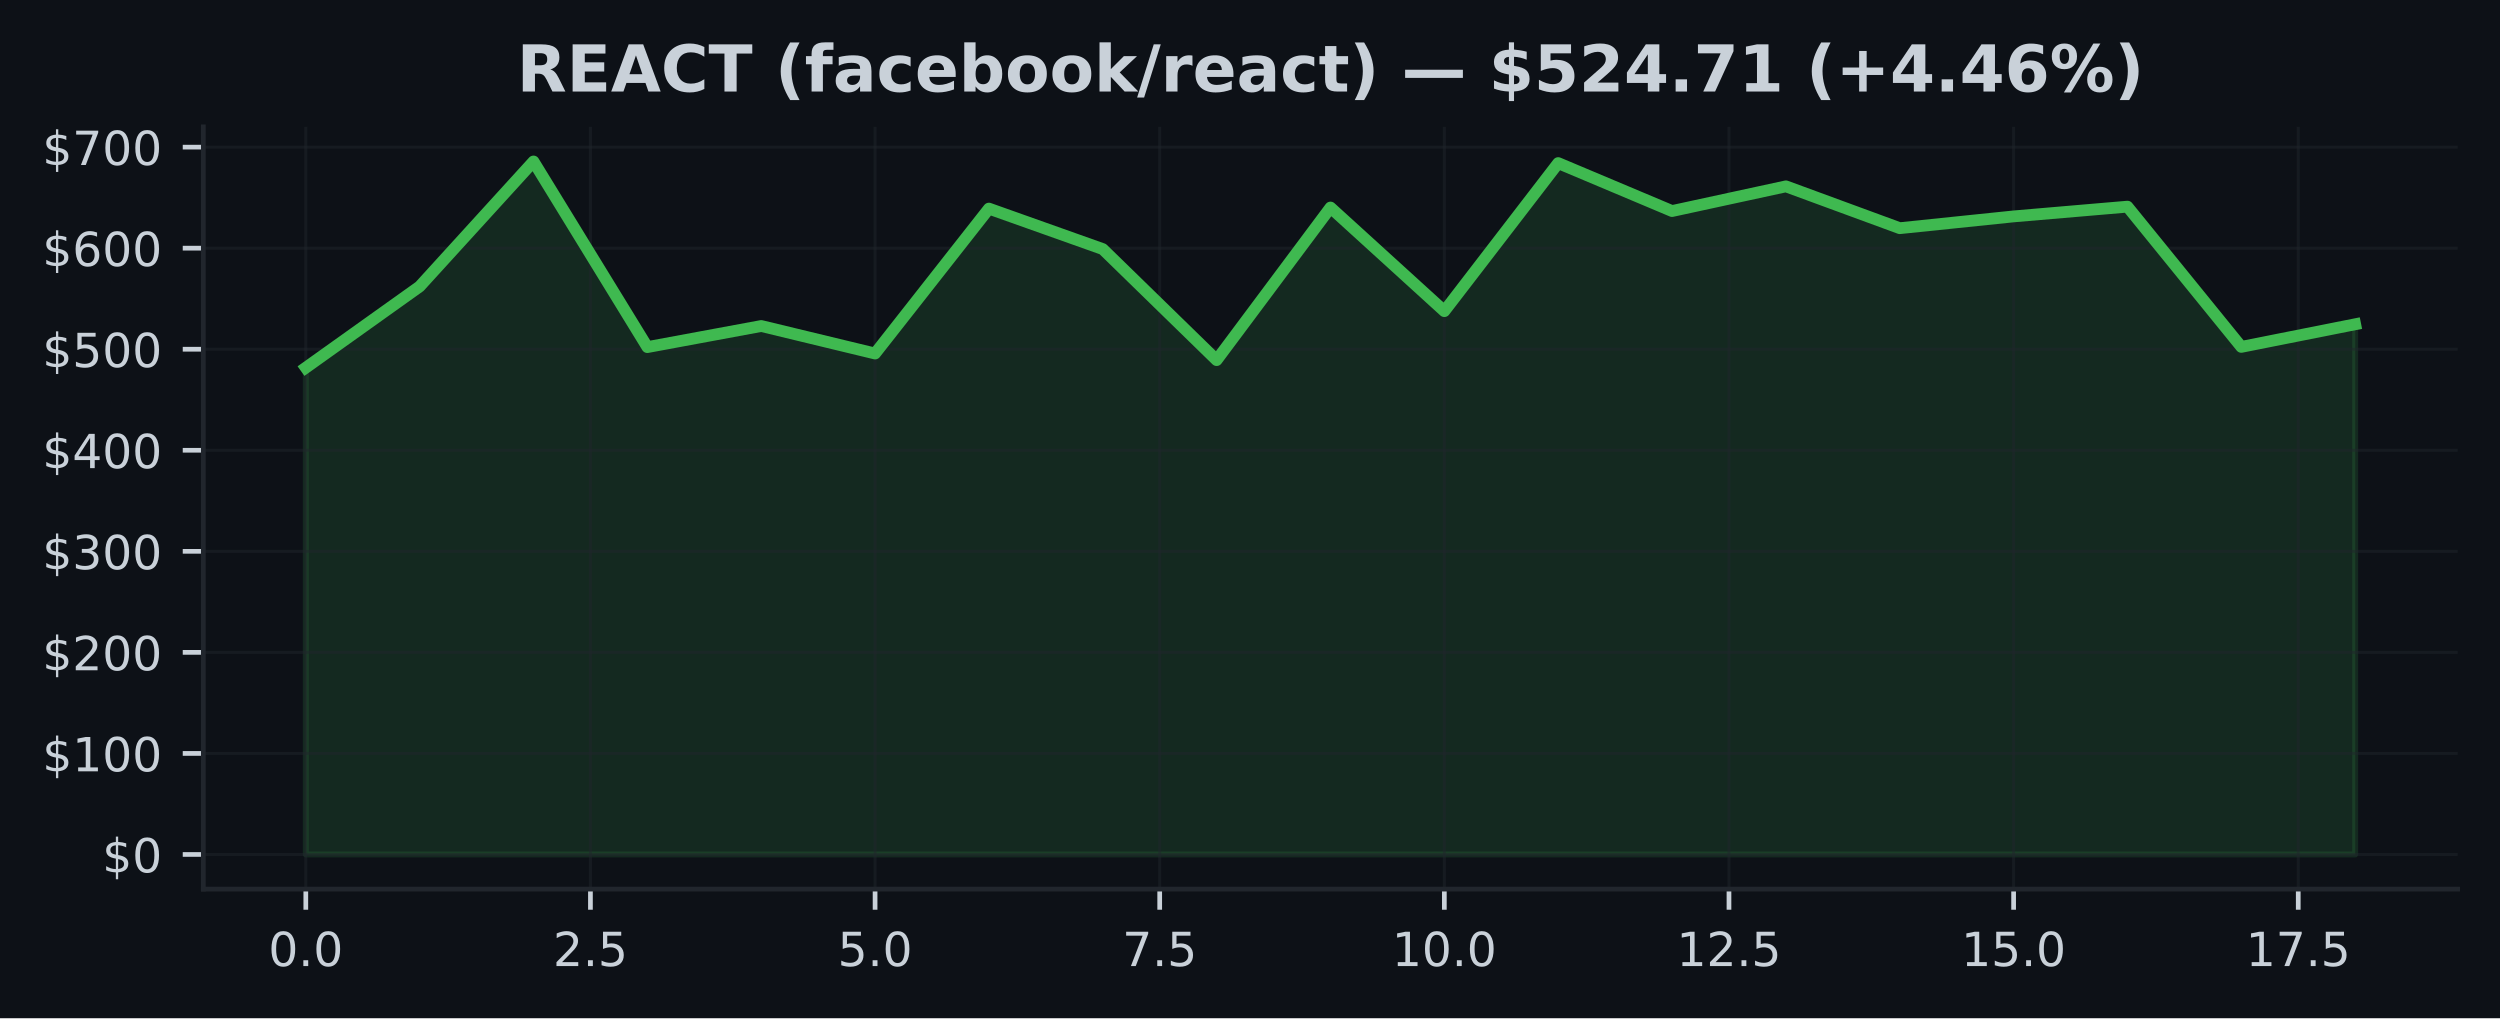
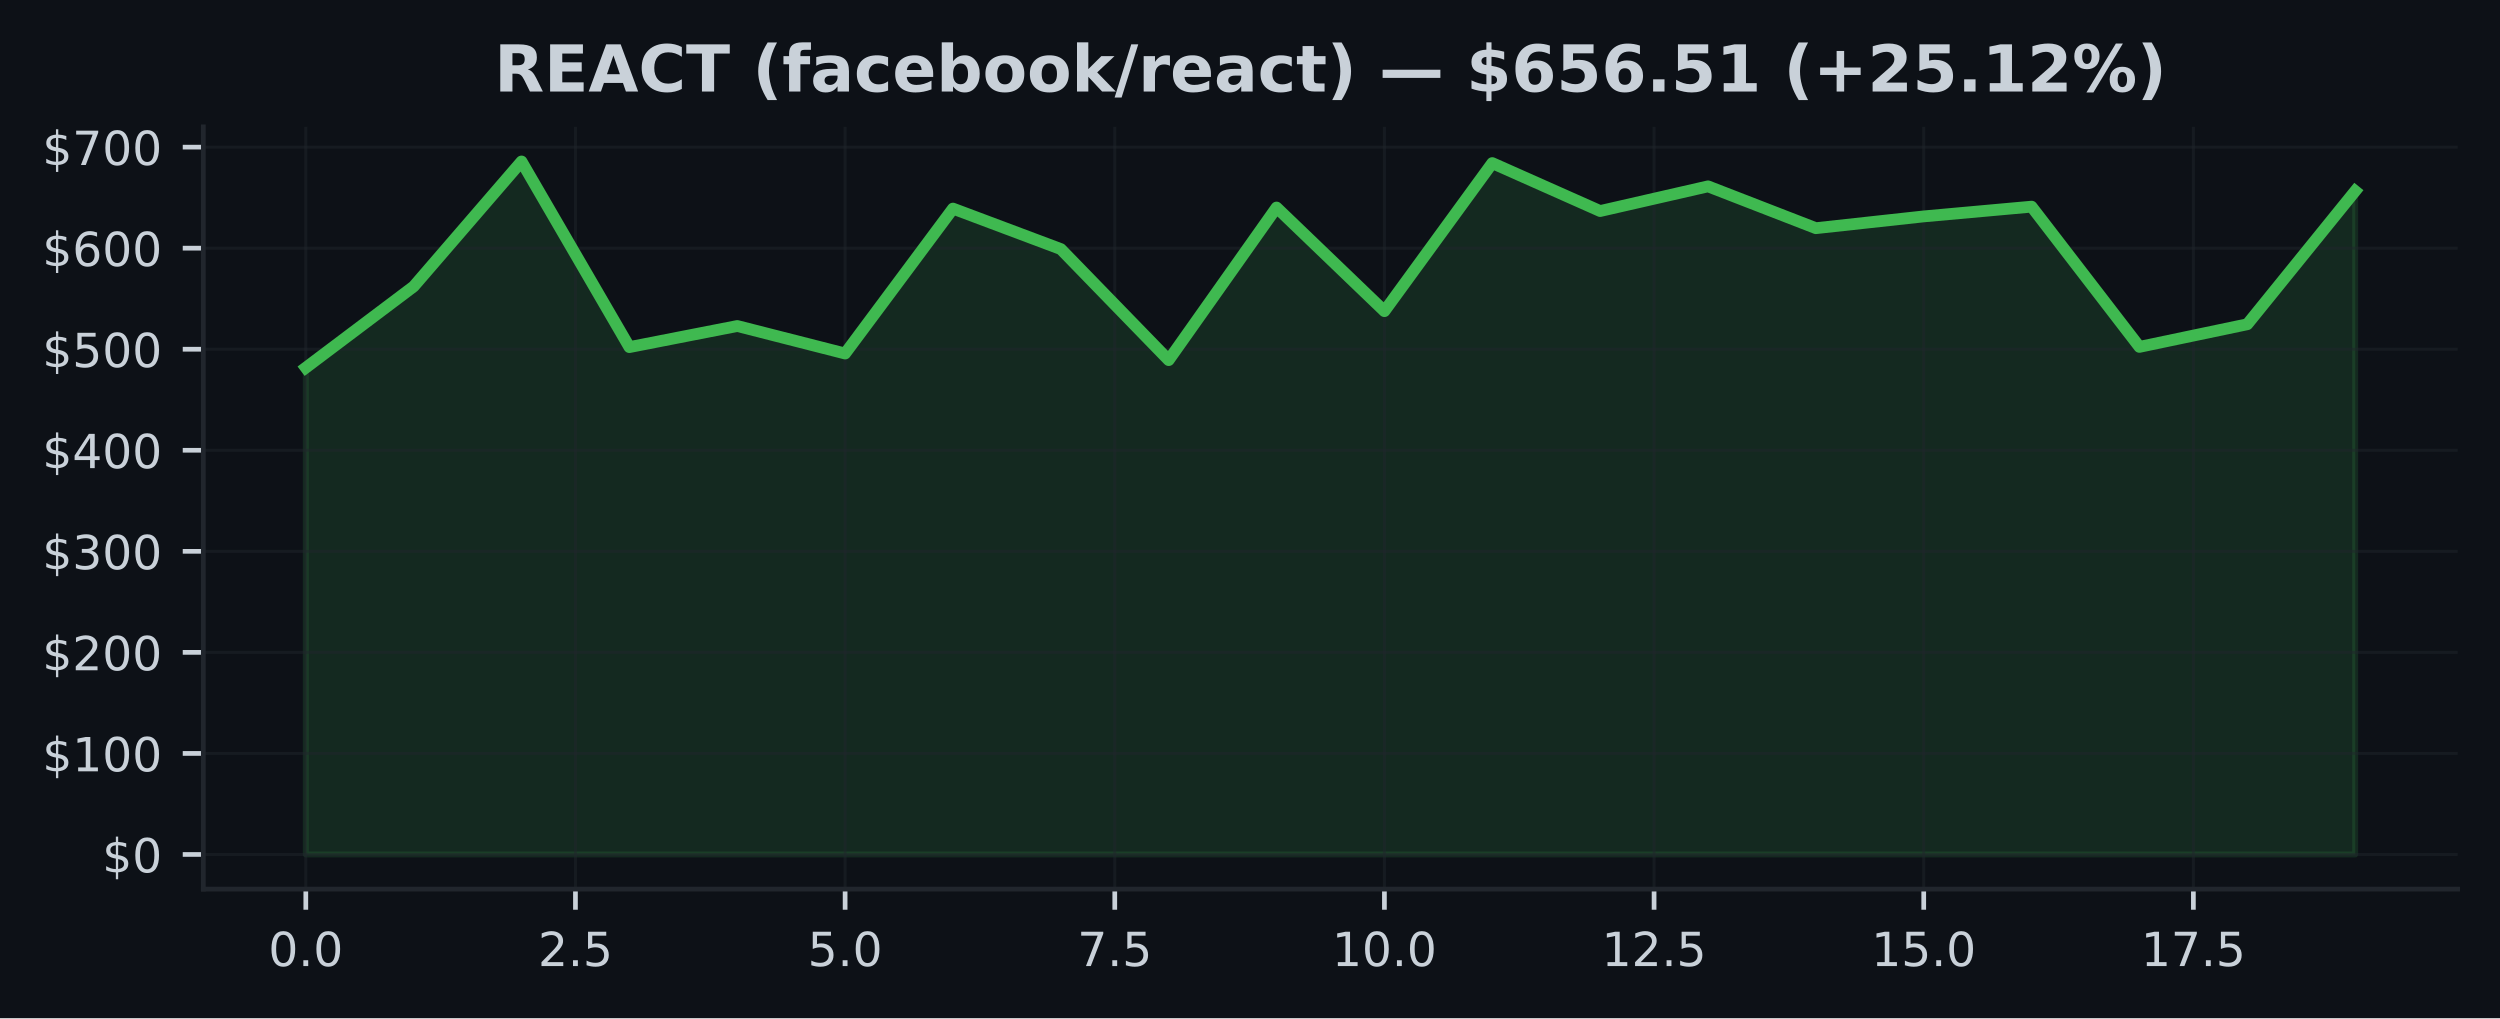
<svg xmlns="http://www.w3.org/2000/svg" xmlns:xlink="http://www.w3.org/1999/xlink" width="424.91pt" height="173.061pt" viewBox="0 0 424.91 173.061" version="1.1">
  <defs>
    <style type="text/css">*{stroke-linejoin: round; stroke-linecap: butt}</style>
  </defs>
  <g id="figure_1">
    <g id="patch_1">
      <path d="M 0 173.061  L 424.91 173.061  L 424.91 0  L 0 0  z " style="fill: #0d1117" />
    </g>
    <g id="axes_1">
      <g id="patch_2">
        <path d="M 34.56 151.118  L 417.71 151.118  L 417.71 21.558  L 34.56 21.558  z " style="fill: #0d1117" />
      </g>
      <g id="FillBetweenPolyCollection_1">
        <defs>
-           <path id="me13e19891b" d="M 51.976 -27.832  L 51.976 -110.568  L 71.327 -124.372  L 90.678 -145.613  L 110.029 -114.065  L 129.38 -117.653  L 148.731 -112.976  L 168.082 -137.606  L 187.433 -130.725  L 206.784 -111.856  L 226.135 -137.787  L 245.486 -120.177  L 264.837 -145.34  L 284.188 -137.191  L 303.539 -141.388  L 322.89 -134.278  L 342.241 -136.281  L 361.592 -137.938  L 380.943 -114.103  L 400.294 -117.95  L 400.294 -27.832  L 400.294 -27.832  L 380.943 -27.832  L 361.592 -27.832  L 342.241 -27.832  L 322.89 -27.832  L 303.539 -27.832  L 284.188 -27.832  L 264.837 -27.832  L 245.486 -27.832  L 226.135 -27.832  L 206.784 -27.832  L 187.433 -27.832  L 168.082 -27.832  L 148.731 -27.832  L 129.38 -27.832  L 110.029 -27.832  L 90.678 -27.832  L 71.327 -27.832  L 51.976 -27.832  z " style="stroke: #3fb950; stroke-opacity: 0.15" />
+           <path id="mb71f17f5f1" d="M 51.976 -27.832  L 51.976 -110.568  L 70.308 -124.372  L 88.641 -145.613  L 106.974 -114.065  L 125.306 -117.653  L 143.639 -112.976  L 161.971 -137.606  L 180.304 -130.725  L 198.636 -111.856  L 216.969 -137.787  L 235.301 -120.177  L 253.634 -145.34  L 271.966 -137.191  L 290.299 -141.388  L 308.631 -134.278  L 326.964 -136.281  L 345.296 -137.938  L 363.629 -114.103  L 381.962 -117.95  L 400.294 -140.586  L 400.294 -27.832  L 400.294 -27.832  L 381.962 -27.832  L 363.629 -27.832  L 345.296 -27.832  L 326.964 -27.832  L 308.631 -27.832  L 290.299 -27.832  L 271.966 -27.832  L 253.634 -27.832  L 235.301 -27.832  L 216.969 -27.832  L 198.636 -27.832  L 180.304 -27.832  L 161.971 -27.832  L 143.639 -27.832  L 125.306 -27.832  L 106.974 -27.832  L 88.641 -27.832  L 70.308 -27.832  L 51.976 -27.832  z " style="stroke: #3fb950; stroke-opacity: 0.15" />
        </defs>
-         <g clip-path="url(#pa710d3635b)">
-           <use xlink:href="#me13e19891b" x="0" y="173.061" style="fill: #3fb950; fill-opacity: 0.15; stroke: #3fb950; stroke-opacity: 0.15" />
+         <g clip-path="url(#p89f3880b09)">
+           <use xlink:href="#mb71f17f5f1" x="0" y="173.061" style="fill: #3fb950; fill-opacity: 0.15; stroke: #3fb950; stroke-opacity: 0.15" />
        </g>
      </g>
      <g id="matplotlib.axis_1">
        <g id="xtick_1">
          <g id="line2d_1">
-             <path d="M 51.976 151.118  L 51.976 21.558  " clip-path="url(#pa710d3635b)" style="fill: none; stroke: #21262d; stroke-opacity: 0.5; stroke-width: 0.5; stroke-linecap: square" />
+             <path d="M 51.976 151.118  L 51.976 21.558  " clip-path="url(#p89f3880b09)" style="fill: none; stroke: #21262d; stroke-opacity: 0.5; stroke-width: 0.5; stroke-linecap: square" />
          </g>
          <g id="line2d_2">
            <defs>
-               <path id="mfd2fef037e" d="M 0 0  L 0 3.5  " style="stroke: #c9d1d9; stroke-width: 0.8" />
+               <path id="m0849efb6a4" d="M 0 0  L 0 3.5  " style="stroke: #c9d1d9; stroke-width: 0.8" />
            </defs>
            <g>
-               <use xlink:href="#mfd2fef037e" x="51.976" y="151.118" style="fill: #c9d1d9; stroke: #c9d1d9; stroke-width: 0.8" />
+               <use xlink:href="#m0849efb6a4" x="51.976" y="151.118" style="fill: #c9d1d9; stroke: #c9d1d9; stroke-width: 0.8" />
            </g>
          </g>
          <g id="text_1">
            <g style="fill: #c9d1d9" transform="translate(45.61466 164.197) scale(0.08 -0.08)">
              <defs>
                <path id="DejaVuSans-30" d="M 2034 4250  Q 1547 4250 1301 3770  Q 1056 3291 1056 2328  Q 1056 1369 1301 889  Q 1547 409 2034 409  Q 2525 409 2770 889  Q 3016 1369 3016 2328  Q 3016 3291 2770 3770  Q 2525 4250 2034 4250  z M 2034 4750  Q 2819 4750 3233 4129  Q 3647 3509 3647 2328  Q 3647 1150 3233 529  Q 2819 -91 2034 -91  Q 1250 -91 836 529  Q 422 1150 422 2328  Q 422 3509 836 4129  Q 1250 4750 2034 4750  z " transform="scale(0.015625)" />
                <path id="DejaVuSans-2e" d="M 684 794  L 1344 794  L 1344 0  L 684 0  L 684 794  z " transform="scale(0.015625)" />
              </defs>
              <use xlink:href="#DejaVuSans-30" />
              <use xlink:href="#DejaVuSans-2e" transform="translate(63.62305 0)" />
              <use xlink:href="#DejaVuSans-30" transform="translate(95.41016 0)" />
            </g>
          </g>
        </g>
        <g id="xtick_2">
          <g id="line2d_3">
-             <path d="M 100.353 151.118  L 100.353 21.558  " clip-path="url(#pa710d3635b)" style="fill: none; stroke: #21262d; stroke-opacity: 0.5; stroke-width: 0.5; stroke-linecap: square" />
+             <path d="M 97.807 151.118  L 97.807 21.558  " clip-path="url(#p89f3880b09)" style="fill: none; stroke: #21262d; stroke-opacity: 0.5; stroke-width: 0.5; stroke-linecap: square" />
          </g>
          <g id="line2d_4">
            <g>
-               <use xlink:href="#mfd2fef037e" x="100.353" y="151.118" style="fill: #c9d1d9; stroke: #c9d1d9; stroke-width: 0.8" />
+               <use xlink:href="#m0849efb6a4" x="97.807" y="151.118" style="fill: #c9d1d9; stroke: #c9d1d9; stroke-width: 0.8" />
            </g>
          </g>
          <g id="text_2">
-             <g style="fill: #c9d1d9" transform="translate(93.99218 164.197) scale(0.08 -0.08)">
+             <g style="fill: #c9d1d9" transform="translate(91.446 164.197) scale(0.08 -0.08)">
              <defs>
                <path id="DejaVuSans-32" d="M 1228 531  L 3431 531  L 3431 0  L 469 0  L 469 531  Q 828 903 1448 1529  Q 2069 2156 2228 2338  Q 2531 2678 2651 2914  Q 2772 3150 2772 3378  Q 2772 3750 2511 3984  Q 2250 4219 1831 4219  Q 1534 4219 1204 4116  Q 875 4013 500 3803  L 500 4441  Q 881 4594 1212 4672  Q 1544 4750 1819 4750  Q 2544 4750 2975 4387  Q 3406 4025 3406 3419  Q 3406 3131 3298 2873  Q 3191 2616 2906 2266  Q 2828 2175 2409 1742  Q 1991 1309 1228 531  z " transform="scale(0.015625)" />
                <path id="DejaVuSans-35" d="M 691 4666  L 3169 4666  L 3169 4134  L 1269 4134  L 1269 2991  Q 1406 3038 1543 3061  Q 1681 3084 1819 3084  Q 2600 3084 3056 2656  Q 3513 2228 3513 1497  Q 3513 744 3044 326  Q 2575 -91 1722 -91  Q 1428 -91 1123 -41  Q 819 9 494 109  L 494 744  Q 775 591 1075 516  Q 1375 441 1709 441  Q 2250 441 2565 725  Q 2881 1009 2881 1497  Q 2881 1984 2565 2268  Q 2250 2553 1709 2553  Q 1456 2553 1204 2497  Q 953 2441 691 2322  L 691 4666  z " transform="scale(0.015625)" />
              </defs>
              <use xlink:href="#DejaVuSans-32" />
              <use xlink:href="#DejaVuSans-2e" transform="translate(63.62305 0)" />
              <use xlink:href="#DejaVuSans-35" transform="translate(95.41016 0)" />
            </g>
          </g>
        </g>
        <g id="xtick_3">
          <g id="line2d_5">
-             <path d="M 148.731 151.118  L 148.731 21.558  " clip-path="url(#pa710d3635b)" style="fill: none; stroke: #21262d; stroke-opacity: 0.5; stroke-width: 0.5; stroke-linecap: square" />
+             <path d="M 143.639 151.118  L 143.639 21.558  " clip-path="url(#p89f3880b09)" style="fill: none; stroke: #21262d; stroke-opacity: 0.5; stroke-width: 0.5; stroke-linecap: square" />
          </g>
          <g id="line2d_6">
            <g>
-               <use xlink:href="#mfd2fef037e" x="148.731" y="151.118" style="fill: #c9d1d9; stroke: #c9d1d9; stroke-width: 0.8" />
+               <use xlink:href="#m0849efb6a4" x="143.639" y="151.118" style="fill: #c9d1d9; stroke: #c9d1d9; stroke-width: 0.8" />
            </g>
          </g>
          <g id="text_3">
-             <g style="fill: #c9d1d9" transform="translate(142.3697 164.197) scale(0.08 -0.08)">
+             <g style="fill: #c9d1d9" transform="translate(137.2773 164.197) scale(0.08 -0.08)">
              <use xlink:href="#DejaVuSans-35" />
              <use xlink:href="#DejaVuSans-2e" transform="translate(63.62305 0)" />
              <use xlink:href="#DejaVuSans-30" transform="translate(95.41016 0)" />
            </g>
          </g>
        </g>
        <g id="xtick_4">
          <g id="line2d_7">
-             <path d="M 197.108 151.118  L 197.108 21.558  " clip-path="url(#pa710d3635b)" style="fill: none; stroke: #21262d; stroke-opacity: 0.5; stroke-width: 0.5; stroke-linecap: square" />
+             <path d="M 189.47 151.118  L 189.47 21.558  " clip-path="url(#p89f3880b09)" style="fill: none; stroke: #21262d; stroke-opacity: 0.5; stroke-width: 0.5; stroke-linecap: square" />
          </g>
          <g id="line2d_8">
            <g>
-               <use xlink:href="#mfd2fef037e" x="197.108" y="151.118" style="fill: #c9d1d9; stroke: #c9d1d9; stroke-width: 0.8" />
+               <use xlink:href="#m0849efb6a4" x="189.47" y="151.118" style="fill: #c9d1d9; stroke: #c9d1d9; stroke-width: 0.8" />
            </g>
          </g>
          <g id="text_4">
-             <g style="fill: #c9d1d9" transform="translate(190.7472 164.197) scale(0.08 -0.08)">
+             <g style="fill: #c9d1d9" transform="translate(183.1087 164.197) scale(0.08 -0.08)">
              <defs>
                <path id="DejaVuSans-37" d="M 525 4666  L 3525 4666  L 3525 4397  L 1831 0  L 1172 0  L 2766 4134  L 525 4134  L 525 4666  z " transform="scale(0.015625)" />
              </defs>
              <use xlink:href="#DejaVuSans-37" />
              <use xlink:href="#DejaVuSans-2e" transform="translate(63.62305 0)" />
              <use xlink:href="#DejaVuSans-35" transform="translate(95.41016 0)" />
            </g>
          </g>
        </g>
        <g id="xtick_5">
          <g id="line2d_9">
-             <path d="M 245.486 151.118  L 245.486 21.558  " clip-path="url(#pa710d3635b)" style="fill: none; stroke: #21262d; stroke-opacity: 0.5; stroke-width: 0.5; stroke-linecap: square" />
+             <path d="M 235.301 151.118  L 235.301 21.558  " clip-path="url(#p89f3880b09)" style="fill: none; stroke: #21262d; stroke-opacity: 0.5; stroke-width: 0.5; stroke-linecap: square" />
          </g>
          <g id="line2d_10">
            <g>
-               <use xlink:href="#mfd2fef037e" x="245.486" y="151.118" style="fill: #c9d1d9; stroke: #c9d1d9; stroke-width: 0.8" />
+               <use xlink:href="#m0849efb6a4" x="235.301" y="151.118" style="fill: #c9d1d9; stroke: #c9d1d9; stroke-width: 0.8" />
            </g>
          </g>
          <g id="text_5">
-             <g style="fill: #c9d1d9" transform="translate(236.5798 164.197) scale(0.08 -0.08)">
+             <g style="fill: #c9d1d9" transform="translate(226.395 164.197) scale(0.08 -0.08)">
              <defs>
                <path id="DejaVuSans-31" d="M 794 531  L 1825 531  L 1825 4091  L 703 3866  L 703 4441  L 1819 4666  L 2450 4666  L 2450 531  L 3481 531  L 3481 0  L 794 0  L 794 531  z " transform="scale(0.015625)" />
              </defs>
              <use xlink:href="#DejaVuSans-31" />
              <use xlink:href="#DejaVuSans-30" transform="translate(63.62305 0)" />
              <use xlink:href="#DejaVuSans-2e" transform="translate(127.2461 0)" />
              <use xlink:href="#DejaVuSans-30" transform="translate(159.0332 0)" />
            </g>
          </g>
        </g>
        <g id="xtick_6">
          <g id="line2d_11">
-             <path d="M 293.864 151.118  L 293.864 21.558  " clip-path="url(#pa710d3635b)" style="fill: none; stroke: #21262d; stroke-opacity: 0.5; stroke-width: 0.5; stroke-linecap: square" />
+             <path d="M 281.133 151.118  L 281.133 21.558  " clip-path="url(#p89f3880b09)" style="fill: none; stroke: #21262d; stroke-opacity: 0.5; stroke-width: 0.5; stroke-linecap: square" />
          </g>
          <g id="line2d_12">
            <g>
-               <use xlink:href="#mfd2fef037e" x="293.864" y="151.118" style="fill: #c9d1d9; stroke: #c9d1d9; stroke-width: 0.8" />
+               <use xlink:href="#m0849efb6a4" x="281.133" y="151.118" style="fill: #c9d1d9; stroke: #c9d1d9; stroke-width: 0.8" />
            </g>
          </g>
          <g id="text_6">
-             <g style="fill: #c9d1d9" transform="translate(284.9573 164.197) scale(0.08 -0.08)">
+             <g style="fill: #c9d1d9" transform="translate(272.2264 164.197) scale(0.08 -0.08)">
              <use xlink:href="#DejaVuSans-31" />
              <use xlink:href="#DejaVuSans-32" transform="translate(63.62305 0)" />
              <use xlink:href="#DejaVuSans-2e" transform="translate(127.2461 0)" />
              <use xlink:href="#DejaVuSans-35" transform="translate(159.0332 0)" />
            </g>
          </g>
        </g>
        <g id="xtick_7">
          <g id="line2d_13">
-             <path d="M 342.241 151.118  L 342.241 21.558  " clip-path="url(#pa710d3635b)" style="fill: none; stroke: #21262d; stroke-opacity: 0.5; stroke-width: 0.5; stroke-linecap: square" />
+             <path d="M 326.964 151.118  L 326.964 21.558  " clip-path="url(#p89f3880b09)" style="fill: none; stroke: #21262d; stroke-opacity: 0.5; stroke-width: 0.5; stroke-linecap: square" />
          </g>
          <g id="line2d_14">
            <g>
-               <use xlink:href="#mfd2fef037e" x="342.241" y="151.118" style="fill: #c9d1d9; stroke: #c9d1d9; stroke-width: 0.8" />
+               <use xlink:href="#m0849efb6a4" x="326.964" y="151.118" style="fill: #c9d1d9; stroke: #c9d1d9; stroke-width: 0.8" />
            </g>
          </g>
          <g id="text_7">
-             <g style="fill: #c9d1d9" transform="translate(333.3348 164.197) scale(0.08 -0.08)">
+             <g style="fill: #c9d1d9" transform="translate(318.0577 164.197) scale(0.08 -0.08)">
              <use xlink:href="#DejaVuSans-31" />
              <use xlink:href="#DejaVuSans-35" transform="translate(63.62305 0)" />
              <use xlink:href="#DejaVuSans-2e" transform="translate(127.2461 0)" />
              <use xlink:href="#DejaVuSans-30" transform="translate(159.0332 0)" />
            </g>
          </g>
        </g>
        <g id="xtick_8">
          <g id="line2d_15">
-             <path d="M 390.619 151.118  L 390.619 21.558  " clip-path="url(#pa710d3635b)" style="fill: none; stroke: #21262d; stroke-opacity: 0.5; stroke-width: 0.5; stroke-linecap: square" />
+             <path d="M 372.795 151.118  L 372.795 21.558  " clip-path="url(#p89f3880b09)" style="fill: none; stroke: #21262d; stroke-opacity: 0.5; stroke-width: 0.5; stroke-linecap: square" />
          </g>
          <g id="line2d_16">
            <g>
-               <use xlink:href="#mfd2fef037e" x="390.619" y="151.118" style="fill: #c9d1d9; stroke: #c9d1d9; stroke-width: 0.8" />
+               <use xlink:href="#m0849efb6a4" x="372.795" y="151.118" style="fill: #c9d1d9; stroke: #c9d1d9; stroke-width: 0.8" />
            </g>
          </g>
          <g id="text_8">
-             <g style="fill: #c9d1d9" transform="translate(381.7123 164.197) scale(0.08 -0.08)">
+             <g style="fill: #c9d1d9" transform="translate(363.889 164.197) scale(0.08 -0.08)">
              <use xlink:href="#DejaVuSans-31" />
              <use xlink:href="#DejaVuSans-37" transform="translate(63.62305 0)" />
              <use xlink:href="#DejaVuSans-2e" transform="translate(127.2461 0)" />
              <use xlink:href="#DejaVuSans-35" transform="translate(159.0332 0)" />
            </g>
          </g>
        </g>
      </g>
      <g id="matplotlib.axis_2">
        <g id="ytick_1">
          <g id="line2d_17">
-             <path d="M 34.56 145.229  L 417.71 145.229  " clip-path="url(#pa710d3635b)" style="fill: none; stroke: #21262d; stroke-opacity: 0.5; stroke-width: 0.5; stroke-linecap: square" />
+             <path d="M 34.56 145.229  L 417.71 145.229  " clip-path="url(#p89f3880b09)" style="fill: none; stroke: #21262d; stroke-opacity: 0.5; stroke-width: 0.5; stroke-linecap: square" />
          </g>
          <g id="line2d_18">
            <defs>
-               <path id="m1e62d76bfc" d="M 0 0  L -3.5 0  " style="stroke: #c9d1d9; stroke-width: 0.8" />
+               <path id="m31d74ea9cf" d="M 0 0  L -3.5 0  " style="stroke: #c9d1d9; stroke-width: 0.8" />
            </defs>
            <g>
-               <use xlink:href="#m1e62d76bfc" x="34.56" y="145.229" style="fill: #c9d1d9; stroke: #c9d1d9; stroke-width: 0.8" />
+               <use xlink:href="#m31d74ea9cf" x="34.56" y="145.229" style="fill: #c9d1d9; stroke: #c9d1d9; stroke-width: 0.8" />
            </g>
          </g>
          <g id="text_9">
            <g style="fill: #c9d1d9" transform="translate(17.38 148.2686) scale(0.08 -0.08)">
              <defs>
                <path id="DejaVuSans-24" d="M 2163 -941  L 1850 -941  L 1847 0  Q 1519 6 1191 76  Q 863 147 531 288  L 531 850  Q 850 650 1176 548  Q 1503 447 1850 444  L 1850 1869  Q 1159 1981 845 2250  Q 531 2519 531 2988  Q 531 3497 872 3790  Q 1213 4084 1850 4128  L 1850 4863  L 2163 4863  L 2163 4138  Q 2453 4125 2725 4076  Q 2997 4028 3256 3944  L 3256 3397  Q 2997 3528 2723 3600  Q 2450 3672 2163 3684  L 2163 2350  Q 2872 2241 3206 1959  Q 3541 1678 3541 1191  Q 3541 663 3186 358  Q 2831 53 2163 6  L 2163 -941  z M 1850 2406  L 1850 3688  Q 1488 3647 1297 3481  Q 1106 3316 1106 3041  Q 1106 2772 1282 2622  Q 1459 2472 1850 2406  z M 2163 1806  L 2163 453  Q 2559 506 2761 678  Q 2963 850 2963 1131  Q 2963 1406 2770 1568  Q 2578 1731 2163 1806  z " transform="scale(0.015625)" />
              </defs>
              <use xlink:href="#DejaVuSans-24" />
              <use xlink:href="#DejaVuSans-30" transform="translate(63.62305 0)" />
            </g>
          </g>
        </g>
        <g id="ytick_2">
          <g id="line2d_19">
-             <path d="M 34.56 128.054  L 417.71 128.054  " clip-path="url(#pa710d3635b)" style="fill: none; stroke: #21262d; stroke-opacity: 0.5; stroke-width: 0.5; stroke-linecap: square" />
+             <path d="M 34.56 128.054  L 417.71 128.054  " clip-path="url(#p89f3880b09)" style="fill: none; stroke: #21262d; stroke-opacity: 0.5; stroke-width: 0.5; stroke-linecap: square" />
          </g>
          <g id="line2d_20">
            <g>
-               <use xlink:href="#m1e62d76bfc" x="34.56" y="128.054" style="fill: #c9d1d9; stroke: #c9d1d9; stroke-width: 0.8" />
+               <use xlink:href="#m31d74ea9cf" x="34.56" y="128.054" style="fill: #c9d1d9; stroke: #c9d1d9; stroke-width: 0.8" />
            </g>
          </g>
          <g id="text_10">
            <g style="fill: #c9d1d9" transform="translate(7.2 131.0937) scale(0.08 -0.08)">
              <use xlink:href="#DejaVuSans-24" />
              <use xlink:href="#DejaVuSans-31" transform="translate(63.62305 0)" />
              <use xlink:href="#DejaVuSans-30" transform="translate(127.2461 0)" />
              <use xlink:href="#DejaVuSans-30" transform="translate(190.8691 0)" />
            </g>
          </g>
        </g>
        <g id="ytick_3">
          <g id="line2d_21">
-             <path d="M 34.56 110.879  L 417.71 110.879  " clip-path="url(#pa710d3635b)" style="fill: none; stroke: #21262d; stroke-opacity: 0.5; stroke-width: 0.5; stroke-linecap: square" />
+             <path d="M 34.56 110.879  L 417.71 110.879  " clip-path="url(#p89f3880b09)" style="fill: none; stroke: #21262d; stroke-opacity: 0.5; stroke-width: 0.5; stroke-linecap: square" />
          </g>
          <g id="line2d_22">
            <g>
-               <use xlink:href="#m1e62d76bfc" x="34.56" y="110.879" style="fill: #c9d1d9; stroke: #c9d1d9; stroke-width: 0.8" />
+               <use xlink:href="#m31d74ea9cf" x="34.56" y="110.879" style="fill: #c9d1d9; stroke: #c9d1d9; stroke-width: 0.8" />
            </g>
          </g>
          <g id="text_11">
            <g style="fill: #c9d1d9" transform="translate(7.2 113.9188) scale(0.08 -0.08)">
              <use xlink:href="#DejaVuSans-24" />
              <use xlink:href="#DejaVuSans-32" transform="translate(63.62305 0)" />
              <use xlink:href="#DejaVuSans-30" transform="translate(127.2461 0)" />
              <use xlink:href="#DejaVuSans-30" transform="translate(190.8691 0)" />
            </g>
          </g>
        </g>
        <g id="ytick_4">
          <g id="line2d_23">
-             <path d="M 34.56 93.705  L 417.71 93.705  " clip-path="url(#pa710d3635b)" style="fill: none; stroke: #21262d; stroke-opacity: 0.5; stroke-width: 0.5; stroke-linecap: square" />
+             <path d="M 34.56 93.705  L 417.71 93.705  " clip-path="url(#p89f3880b09)" style="fill: none; stroke: #21262d; stroke-opacity: 0.5; stroke-width: 0.5; stroke-linecap: square" />
          </g>
          <g id="line2d_24">
            <g>
-               <use xlink:href="#m1e62d76bfc" x="34.56" y="93.705" style="fill: #c9d1d9; stroke: #c9d1d9; stroke-width: 0.8" />
+               <use xlink:href="#m31d74ea9cf" x="34.56" y="93.705" style="fill: #c9d1d9; stroke: #c9d1d9; stroke-width: 0.8" />
            </g>
          </g>
          <g id="text_12">
            <g style="fill: #c9d1d9" transform="translate(7.2 96.74396) scale(0.08 -0.08)">
              <defs>
                <path id="DejaVuSans-33" d="M 2597 2516  Q 3050 2419 3304 2112  Q 3559 1806 3559 1356  Q 3559 666 3084 287  Q 2609 -91 1734 -91  Q 1441 -91 1130 -33  Q 819 25 488 141  L 488 750  Q 750 597 1062 519  Q 1375 441 1716 441  Q 2309 441 2620 675  Q 2931 909 2931 1356  Q 2931 1769 2642 2001  Q 2353 2234 1838 2234  L 1294 2234  L 1294 2753  L 1863 2753  Q 2328 2753 2575 2939  Q 2822 3125 2822 3475  Q 2822 3834 2567 4026  Q 2313 4219 1838 4219  Q 1578 4219 1281 4162  Q 984 4106 628 3988  L 628 4550  Q 988 4650 1302 4700  Q 1616 4750 1894 4750  Q 2613 4750 3031 4423  Q 3450 4097 3450 3541  Q 3450 3153 3228 2886  Q 3006 2619 2597 2516  z " transform="scale(0.015625)" />
              </defs>
              <use xlink:href="#DejaVuSans-24" />
              <use xlink:href="#DejaVuSans-33" transform="translate(63.62305 0)" />
              <use xlink:href="#DejaVuSans-30" transform="translate(127.2461 0)" />
              <use xlink:href="#DejaVuSans-30" transform="translate(190.8691 0)" />
            </g>
          </g>
        </g>
        <g id="ytick_5">
          <g id="line2d_25">
-             <path d="M 34.56 76.53  L 417.71 76.53  " clip-path="url(#pa710d3635b)" style="fill: none; stroke: #21262d; stroke-opacity: 0.5; stroke-width: 0.5; stroke-linecap: square" />
+             <path d="M 34.56 76.53  L 417.71 76.53  " clip-path="url(#p89f3880b09)" style="fill: none; stroke: #21262d; stroke-opacity: 0.5; stroke-width: 0.5; stroke-linecap: square" />
          </g>
          <g id="line2d_26">
            <g>
-               <use xlink:href="#m1e62d76bfc" x="34.56" y="76.53" style="fill: #c9d1d9; stroke: #c9d1d9; stroke-width: 0.8" />
+               <use xlink:href="#m31d74ea9cf" x="34.56" y="76.53" style="fill: #c9d1d9; stroke: #c9d1d9; stroke-width: 0.8" />
            </g>
          </g>
          <g id="text_13">
            <g style="fill: #c9d1d9" transform="translate(7.2 79.56909) scale(0.08 -0.08)">
              <defs>
                <path id="DejaVuSans-34" d="M 2419 4116  L 825 1625  L 2419 1625  L 2419 4116  z M 2253 4666  L 3047 4666  L 3047 1625  L 3713 1625  L 3713 1100  L 3047 1100  L 3047 0  L 2419 0  L 2419 1100  L 313 1100  L 313 1709  L 2253 4666  z " transform="scale(0.015625)" />
              </defs>
              <use xlink:href="#DejaVuSans-24" />
              <use xlink:href="#DejaVuSans-34" transform="translate(63.62305 0)" />
              <use xlink:href="#DejaVuSans-30" transform="translate(127.2461 0)" />
              <use xlink:href="#DejaVuSans-30" transform="translate(190.8691 0)" />
            </g>
          </g>
        </g>
        <g id="ytick_6">
          <g id="line2d_27">
-             <path d="M 34.56 59.355  L 417.71 59.355  " clip-path="url(#pa710d3635b)" style="fill: none; stroke: #21262d; stroke-opacity: 0.5; stroke-width: 0.5; stroke-linecap: square" />
+             <path d="M 34.56 59.355  L 417.71 59.355  " clip-path="url(#p89f3880b09)" style="fill: none; stroke: #21262d; stroke-opacity: 0.5; stroke-width: 0.5; stroke-linecap: square" />
          </g>
          <g id="line2d_28">
            <g>
-               <use xlink:href="#m1e62d76bfc" x="34.56" y="59.355" style="fill: #c9d1d9; stroke: #c9d1d9; stroke-width: 0.8" />
+               <use xlink:href="#m31d74ea9cf" x="34.56" y="59.355" style="fill: #c9d1d9; stroke: #c9d1d9; stroke-width: 0.8" />
            </g>
          </g>
          <g id="text_14">
            <g style="fill: #c9d1d9" transform="translate(7.2 62.39422) scale(0.08 -0.08)">
              <use xlink:href="#DejaVuSans-24" />
              <use xlink:href="#DejaVuSans-35" transform="translate(63.62305 0)" />
              <use xlink:href="#DejaVuSans-30" transform="translate(127.2461 0)" />
              <use xlink:href="#DejaVuSans-30" transform="translate(190.8691 0)" />
            </g>
          </g>
        </g>
        <g id="ytick_7">
          <g id="line2d_29">
-             <path d="M 34.56 42.18  L 417.71 42.18  " clip-path="url(#pa710d3635b)" style="fill: none; stroke: #21262d; stroke-opacity: 0.5; stroke-width: 0.5; stroke-linecap: square" />
+             <path d="M 34.56 42.18  L 417.71 42.18  " clip-path="url(#p89f3880b09)" style="fill: none; stroke: #21262d; stroke-opacity: 0.5; stroke-width: 0.5; stroke-linecap: square" />
          </g>
          <g id="line2d_30">
            <g>
-               <use xlink:href="#m1e62d76bfc" x="34.56" y="42.18" style="fill: #c9d1d9; stroke: #c9d1d9; stroke-width: 0.8" />
+               <use xlink:href="#m31d74ea9cf" x="34.56" y="42.18" style="fill: #c9d1d9; stroke: #c9d1d9; stroke-width: 0.8" />
            </g>
          </g>
          <g id="text_15">
            <g style="fill: #c9d1d9" transform="translate(7.2 45.21935) scale(0.08 -0.08)">
              <defs>
                <path id="DejaVuSans-36" d="M 2113 2584  Q 1688 2584 1439 2293  Q 1191 2003 1191 1497  Q 1191 994 1439 701  Q 1688 409 2113 409  Q 2538 409 2786 701  Q 3034 994 3034 1497  Q 3034 2003 2786 2293  Q 2538 2584 2113 2584  z M 3366 4563  L 3366 3988  Q 3128 4100 2886 4159  Q 2644 4219 2406 4219  Q 1781 4219 1451 3797  Q 1122 3375 1075 2522  Q 1259 2794 1537 2939  Q 1816 3084 2150 3084  Q 2853 3084 3261 2657  Q 3669 2231 3669 1497  Q 3669 778 3244 343  Q 2819 -91 2113 -91  Q 1303 -91 875 529  Q 447 1150 447 2328  Q 447 3434 972 4092  Q 1497 4750 2381 4750  Q 2619 4750 2861 4703  Q 3103 4656 3366 4563  z " transform="scale(0.015625)" />
              </defs>
              <use xlink:href="#DejaVuSans-24" />
              <use xlink:href="#DejaVuSans-36" transform="translate(63.62305 0)" />
              <use xlink:href="#DejaVuSans-30" transform="translate(127.2461 0)" />
              <use xlink:href="#DejaVuSans-30" transform="translate(190.8691 0)" />
            </g>
          </g>
        </g>
        <g id="ytick_8">
          <g id="line2d_31">
-             <path d="M 34.56 25.005  L 417.71 25.005  " clip-path="url(#pa710d3635b)" style="fill: none; stroke: #21262d; stroke-opacity: 0.5; stroke-width: 0.5; stroke-linecap: square" />
+             <path d="M 34.56 25.005  L 417.71 25.005  " clip-path="url(#p89f3880b09)" style="fill: none; stroke: #21262d; stroke-opacity: 0.5; stroke-width: 0.5; stroke-linecap: square" />
          </g>
          <g id="line2d_32">
            <g>
-               <use xlink:href="#m1e62d76bfc" x="34.56" y="25.005" style="fill: #c9d1d9; stroke: #c9d1d9; stroke-width: 0.8" />
+               <use xlink:href="#m31d74ea9cf" x="34.56" y="25.005" style="fill: #c9d1d9; stroke: #c9d1d9; stroke-width: 0.8" />
            </g>
          </g>
          <g id="text_16">
            <g style="fill: #c9d1d9" transform="translate(7.2 28.04448) scale(0.08 -0.08)">
              <use xlink:href="#DejaVuSans-24" />
              <use xlink:href="#DejaVuSans-37" transform="translate(63.62305 0)" />
              <use xlink:href="#DejaVuSans-30" transform="translate(127.2461 0)" />
              <use xlink:href="#DejaVuSans-30" transform="translate(190.8691 0)" />
            </g>
          </g>
        </g>
      </g>
      <g id="line2d_33">
-         <path d="M 51.976 62.493  L 71.327 48.689  L 90.678 27.447  L 110.029 58.996  L 129.38 55.408  L 148.731 60.085  L 168.082 35.454  L 187.433 42.336  L 206.784 61.205  L 226.135 35.274  L 245.486 52.883  L 264.837 27.72  L 284.188 35.87  L 303.539 31.672  L 322.89 38.783  L 342.241 36.78  L 361.592 35.123  L 380.943 58.958  L 400.294 55.111  " clip-path="url(#pa710d3635b)" style="fill: none; stroke: #3fb950; stroke-width: 2; stroke-linecap: square" />
+         <path d="M 51.976 62.493  L 70.308 48.689  L 88.641 27.447  L 106.974 58.996  L 125.306 55.408  L 143.639 60.085  L 161.971 35.454  L 180.304 42.336  L 198.636 61.205  L 216.969 35.274  L 235.301 52.883  L 253.634 27.72  L 271.966 35.87  L 290.299 31.672  L 308.631 38.783  L 326.964 36.78  L 345.296 35.123  L 363.629 58.958  L 381.962 55.111  L 400.294 32.474  " clip-path="url(#p89f3880b09)" style="fill: none; stroke: #3fb950; stroke-width: 2; stroke-linecap: square" />
      </g>
      <g id="patch_3">
        <path d="M 34.56 151.118  L 34.56 21.558  " style="fill: none; stroke: #21262d; stroke-width: 0.8; stroke-linejoin: miter; stroke-linecap: square" />
      </g>
      <g id="patch_4">
        <path d="M 34.56 151.118  L 417.71 151.118  " style="fill: none; stroke: #21262d; stroke-width: 0.8; stroke-linejoin: miter; stroke-linecap: square" />
      </g>
      <g id="text_17">
-         <g style="fill: #c9d1d9" transform="translate(87.84523 15.55828) scale(0.11 -0.11)">
+         <g style="fill: #c9d1d9" transform="translate(84.01844 15.55828) scale(0.11 -0.11)">
          <defs>
            <path id="DejaVuSans-Bold-52" d="M 2297 2597  Q 2675 2597 2839 2737  Q 3003 2878 3003 3200  Q 3003 3519 2839 3656  Q 2675 3794 2297 3794  L 1791 3794  L 1791 2597  L 2297 2597  z M 1791 1766  L 1791 0  L 588 0  L 588 4666  L 2425 4666  Q 3347 4666 3776 4356  Q 4206 4047 4206 3378  Q 4206 2916 3982 2619  Q 3759 2322 3309 2181  Q 3556 2125 3751 1926  Q 3947 1728 4147 1325  L 4800 0  L 3519 0  L 2950 1159  Q 2778 1509 2601 1637  Q 2425 1766 2131 1766  L 1791 1766  z " transform="scale(0.015625)" />
            <path id="DejaVuSans-Bold-45" d="M 588 4666  L 3834 4666  L 3834 3756  L 1791 3756  L 1791 2888  L 3713 2888  L 3713 1978  L 1791 1978  L 1791 909  L 3903 909  L 3903 0  L 588 0  L 588 4666  z " transform="scale(0.015625)" />
            <path id="DejaVuSans-Bold-41" d="M 3419 850  L 1538 850  L 1241 0  L 31 0  L 1759 4666  L 3194 4666  L 4922 0  L 3713 0  L 3419 850  z M 1838 1716  L 3116 1716  L 2478 3572  L 1838 1716  z " transform="scale(0.015625)" />
            <path id="DejaVuSans-Bold-43" d="M 4288 256  Q 3956 84 3597 -3  Q 3238 -91 2847 -91  Q 1681 -91 1000 561  Q 319 1213 319 2328  Q 319 3447 1000 4098  Q 1681 4750 2847 4750  Q 3238 4750 3597 4662  Q 3956 4575 4288 4403  L 4288 3438  Q 3953 3666 3628 3772  Q 3303 3878 2944 3878  Q 2300 3878 1931 3465  Q 1563 3053 1563 2328  Q 1563 1606 1931 1193  Q 2300 781 2944 781  Q 3303 781 3628 887  Q 3953 994 4288 1222  L 4288 256  z " transform="scale(0.015625)" />
            <path id="DejaVuSans-Bold-54" d="M 31 4666  L 4331 4666  L 4331 3756  L 2784 3756  L 2784 0  L 1581 0  L 1581 3756  L 31 3756  L 31 4666  z " transform="scale(0.015625)" />
            <path id="DejaVuSans-Bold-20" transform="scale(0.015625)" />
            <path id="DejaVuSans-Bold-28" d="M 2413 -844  L 1484 -844  Q 1006 -72 778 623  Q 550 1319 550 2003  Q 550 2688 779 3389  Q 1009 4091 1484 4856  L 2413 4856  Q 2013 4116 1813 3408  Q 1613 2700 1613 2009  Q 1613 1319 1811 609  Q 2009 -100 2413 -844  z " transform="scale(0.015625)" />
            <path id="DejaVuSans-Bold-66" d="M 2841 4863  L 2841 4128  L 2222 4128  Q 1984 4128 1890 4042  Q 1797 3956 1797 3744  L 1797 3500  L 2753 3500  L 2753 2700  L 1797 2700  L 1797 0  L 678 0  L 678 2700  L 122 2700  L 122 3500  L 678 3500  L 678 3744  Q 678 4316 997 4589  Q 1316 4863 1984 4863  L 2841 4863  z " transform="scale(0.015625)" />
            <path id="DejaVuSans-Bold-61" d="M 2106 1575  Q 1756 1575 1579 1456  Q 1403 1338 1403 1106  Q 1403 894 1545 773  Q 1688 653 1941 653  Q 2256 653 2472 879  Q 2688 1106 2688 1447  L 2688 1575  L 2106 1575  z M 3816 1997  L 3816 0  L 2688 0  L 2688 519  Q 2463 200 2181 54  Q 1900 -91 1497 -91  Q 953 -91 614 226  Q 275 544 275 1050  Q 275 1666 698 1953  Q 1122 2241 2028 2241  L 2688 2241  L 2688 2328  Q 2688 2594 2478 2717  Q 2269 2841 1825 2841  Q 1466 2841 1156 2769  Q 847 2697 581 2553  L 581 3406  Q 941 3494 1303 3539  Q 1666 3584 2028 3584  Q 2975 3584 3395 3211  Q 3816 2838 3816 1997  z " transform="scale(0.015625)" />
            <path id="DejaVuSans-Bold-63" d="M 3366 3391  L 3366 2478  Q 3138 2634 2908 2709  Q 2678 2784 2431 2784  Q 1963 2784 1702 2511  Q 1441 2238 1441 1747  Q 1441 1256 1702 982  Q 1963 709 2431 709  Q 2694 709 2930 787  Q 3166 866 3366 1019  L 3366 103  Q 3103 6 2833 -42  Q 2563 -91 2291 -91  Q 1344 -91 809 395  Q 275 881 275 1747  Q 275 2613 809 3098  Q 1344 3584 2291 3584  Q 2566 3584 2833 3536  Q 3100 3488 3366 3391  z " transform="scale(0.015625)" />
            <path id="DejaVuSans-Bold-65" d="M 4031 1759  L 4031 1441  L 1416 1441  Q 1456 1047 1700 850  Q 1944 653 2381 653  Q 2734 653 3104 758  Q 3475 863 3866 1075  L 3866 213  Q 3469 63 3072 -14  Q 2675 -91 2278 -91  Q 1328 -91 801 392  Q 275 875 275 1747  Q 275 2603 792 3093  Q 1309 3584 2216 3584  Q 3041 3584 3536 3087  Q 4031 2591 4031 1759  z M 2881 2131  Q 2881 2450 2695 2645  Q 2509 2841 2209 2841  Q 1884 2841 1681 2658  Q 1478 2475 1428 2131  L 2881 2131  z " transform="scale(0.015625)" />
            <path id="DejaVuSans-Bold-62" d="M 2400 722  Q 2759 722 2948 984  Q 3138 1247 3138 1747  Q 3138 2247 2948 2509  Q 2759 2772 2400 2772  Q 2041 2772 1848 2508  Q 1656 2244 1656 1747  Q 1656 1250 1848 986  Q 2041 722 2400 722  z M 1656 2988  Q 1888 3294 2169 3439  Q 2450 3584 2816 3584  Q 3463 3584 3878 3070  Q 4294 2556 4294 1747  Q 4294 938 3878 423  Q 3463 -91 2816 -91  Q 2450 -91 2169 54  Q 1888 200 1656 506  L 1656 0  L 538 0  L 538 4863  L 1656 4863  L 1656 2988  z " transform="scale(0.015625)" />
            <path id="DejaVuSans-Bold-6f" d="M 2203 2784  Q 1831 2784 1636 2517  Q 1441 2250 1441 1747  Q 1441 1244 1636 976  Q 1831 709 2203 709  Q 2569 709 2762 976  Q 2956 1244 2956 1747  Q 2956 2250 2762 2517  Q 2569 2784 2203 2784  z M 2203 3584  Q 3106 3584 3614 3096  Q 4122 2609 4122 1747  Q 4122 884 3614 396  Q 3106 -91 2203 -91  Q 1297 -91 786 396  Q 275 884 275 1747  Q 275 2609 786 3096  Q 1297 3584 2203 3584  z " transform="scale(0.015625)" />
            <path id="DejaVuSans-Bold-6b" d="M 538 4863  L 1656 4863  L 1656 2216  L 2944 3500  L 4244 3500  L 2534 1894  L 4378 0  L 3022 0  L 1656 1459  L 1656 0  L 538 0  L 538 4863  z " transform="scale(0.015625)" />
            <path id="DejaVuSans-Bold-2f" d="M 1644 4666  L 2338 4666  L 691 -594  L 0 -594  L 1644 4666  z " transform="scale(0.015625)" />
            <path id="DejaVuSans-Bold-72" d="M 3138 2547  Q 2991 2616 2845 2648  Q 2700 2681 2553 2681  Q 2122 2681 1889 2404  Q 1656 2128 1656 1613  L 1656 0  L 538 0  L 538 3500  L 1656 3500  L 1656 2925  Q 1872 3269 2151 3426  Q 2431 3584 2822 3584  Q 2878 3584 2943 3579  Q 3009 3575 3134 3559  L 3138 2547  z " transform="scale(0.015625)" />
            <path id="DejaVuSans-Bold-74" d="M 1759 4494  L 1759 3500  L 2913 3500  L 2913 2700  L 1759 2700  L 1759 1216  Q 1759 972 1856 886  Q 1953 800 2241 800  L 2816 800  L 2816 0  L 1856 0  Q 1194 0 917 276  Q 641 553 641 1216  L 641 2700  L 84 2700  L 84 3500  L 641 3500  L 641 4494  L 1759 4494  z " transform="scale(0.015625)" />
            <path id="DejaVuSans-Bold-29" d="M 513 -844  Q 913 -100 1113 609  Q 1313 1319 1313 2009  Q 1313 2700 1113 3408  Q 913 4116 513 4856  L 1441 4856  Q 1916 4091 2145 3389  Q 2375 2688 2375 2003  Q 2375 1319 2147 623  Q 1919 -72 1441 -844  L 513 -844  z " transform="scale(0.015625)" />
            <path id="DejaVuSans-Bold-2014" d="M 344 2156  L 6056 2156  L 6056 1350  L 344 1350  L 344 2156  z " transform="scale(0.015625)" />
            <path id="DejaVuSans-Bold-24" d="M 2484 -941  L 1978 -941  L 1975 0  Q 1584 16 1218 87  Q 853 159 506 288  L 506 1106  Q 866 922 1233 823  Q 1600 725 1978 713  L 1978 1684  L 1875 1703  Q 1128 1834 814 2115  Q 500 2397 500 2925  Q 500 3484 883 3798  Q 1266 4113 1975 4141  L 1978 4863  L 2484 4863  L 2484 4153  Q 2797 4128 3109 4075  Q 3422 4022 3738 3938  L 3738 3144  Q 3425 3275 3112 3348  Q 2800 3422 2484 3438  L 2484 2541  L 2584 2522  Q 3378 2397 3698 2105  Q 4019 1813 4019 1241  Q 4019 666 3637 358  Q 3256 50 2484 6  L 2484 -941  z M 1978 2613  L 1978 3428  Q 1756 3416 1623 3308  Q 1491 3200 1491 3034  Q 1491 2850 1612 2745  Q 1734 2641 1978 2613  z M 2484 1594  L 2484 725  Q 2756 728 2892 831  Q 3028 934 3028 1141  Q 3028 1353 2903 1458  Q 2778 1563 2484 1594  z " transform="scale(0.015625)" />
+             <path id="DejaVuSans-Bold-36" d="M 2316 2303  Q 2000 2303 1842 2098  Q 1684 1894 1684 1484  Q 1684 1075 1842 870  Q 2000 666 2316 666  Q 2634 666 2792 870  Q 2950 1075 2950 1484  Q 2950 1894 2792 2098  Q 2634 2303 2316 2303  z M 3803 4544  L 3803 3681  Q 3506 3822 3243 3889  Q 2981 3956 2731 3956  Q 2194 3956 1894 3657  Q 1594 3359 1544 2772  Q 1750 2925 1990 3001  Q 2231 3078 2516 3078  Q 3231 3078 3670 2659  Q 4109 2241 4109 1563  Q 4109 813 3618 361  Q 3128 -91 2303 -91  Q 1394 -91 895 523  Q 397 1138 397 2266  Q 397 3422 980 4083  Q 1563 4744 2578 4744  Q 2900 4744 3203 4694  Q 3506 4644 3803 4544  z " transform="scale(0.015625)" />
            <path id="DejaVuSans-Bold-35" d="M 678 4666  L 3669 4666  L 3669 3781  L 1638 3781  L 1638 3059  Q 1775 3097 1914 3117  Q 2053 3138 2203 3138  Q 3056 3138 3531 2711  Q 4006 2284 4006 1522  Q 4006 766 3489 337  Q 2972 -91 2053 -91  Q 1656 -91 1267 -14  Q 878 63 494 219  L 494 1166  Q 875 947 1217 837  Q 1559 728 1863 728  Q 2300 728 2551 942  Q 2803 1156 2803 1522  Q 2803 1891 2551 2103  Q 2300 2316 1863 2316  Q 1603 2316 1309 2248  Q 1016 2181 678 2041  L 678 4666  z " transform="scale(0.015625)" />
-             <path id="DejaVuSans-Bold-32" d="M 1844 884  L 3897 884  L 3897 0  L 506 0  L 506 884  L 2209 2388  Q 2438 2594 2547 2791  Q 2656 2988 2656 3200  Q 2656 3528 2436 3728  Q 2216 3928 1850 3928  Q 1569 3928 1234 3808  Q 900 3688 519 3450  L 519 4475  Q 925 4609 1322 4679  Q 1719 4750 2100 4750  Q 2938 4750 3402 4381  Q 3866 4013 3866 3353  Q 3866 2972 3669 2642  Q 3472 2313 2841 1759  L 1844 884  z " transform="scale(0.015625)" />
-             <path id="DejaVuSans-Bold-34" d="M 2356 3675  L 1038 1722  L 2356 1722  L 2356 3675  z M 2156 4666  L 3494 4666  L 3494 1722  L 4159 1722  L 4159 850  L 3494 850  L 3494 0  L 2356 0  L 2356 850  L 288 850  L 288 1881  L 2156 4666  z " transform="scale(0.015625)" />
            <path id="DejaVuSans-Bold-2e" d="M 653 1209  L 1778 1209  L 1778 0  L 653 0  L 653 1209  z " transform="scale(0.015625)" />
-             <path id="DejaVuSans-Bold-37" d="M 428 4666  L 3944 4666  L 3944 3988  L 2125 0  L 953 0  L 2675 3781  L 428 3781  L 428 4666  z " transform="scale(0.015625)" />
            <path id="DejaVuSans-Bold-31" d="M 750 831  L 1813 831  L 1813 3847  L 722 3622  L 722 4441  L 1806 4666  L 2950 4666  L 2950 831  L 4013 831  L 4013 0  L 750 0  L 750 831  z " transform="scale(0.015625)" />
            <path id="DejaVuSans-Bold-2b" d="M 3053 4013  L 3053 2375  L 4684 2375  L 4684 1638  L 3053 1638  L 3053 0  L 2309 0  L 2309 1638  L 678 1638  L 678 2375  L 2309 2375  L 2309 4013  L 3053 4013  z " transform="scale(0.015625)" />
-             <path id="DejaVuSans-Bold-36" d="M 2316 2303  Q 2000 2303 1842 2098  Q 1684 1894 1684 1484  Q 1684 1075 1842 870  Q 2000 666 2316 666  Q 2634 666 2792 870  Q 2950 1075 2950 1484  Q 2950 1894 2792 2098  Q 2634 2303 2316 2303  z M 3803 4544  L 3803 3681  Q 3506 3822 3243 3889  Q 2981 3956 2731 3956  Q 2194 3956 1894 3657  Q 1594 3359 1544 2772  Q 1750 2925 1990 3001  Q 2231 3078 2516 3078  Q 3231 3078 3670 2659  Q 4109 2241 4109 1563  Q 4109 813 3618 361  Q 3128 -91 2303 -91  Q 1394 -91 895 523  Q 397 1138 397 2266  Q 397 3422 980 4083  Q 1563 4744 2578 4744  Q 2900 4744 3203 4694  Q 3506 4644 3803 4544  z " transform="scale(0.015625)" />
+             <path id="DejaVuSans-Bold-32" d="M 1844 884  L 3897 884  L 3897 0  L 506 0  L 506 884  L 2209 2388  Q 2438 2594 2547 2791  Q 2656 2988 2656 3200  Q 2656 3528 2436 3728  Q 2216 3928 1850 3928  Q 1569 3928 1234 3808  Q 900 3688 519 3450  L 519 4475  Q 925 4609 1322 4679  Q 1719 4750 2100 4750  Q 2938 4750 3402 4381  Q 3866 4013 3866 3353  Q 3866 2972 3669 2642  Q 3472 2313 2841 1759  L 1844 884  z " transform="scale(0.015625)" />
            <path id="DejaVuSans-Bold-25" d="M 4959 1925  Q 4738 1925 4616 1733  Q 4494 1541 4494 1184  Q 4494 825 4614 633  Q 4734 441 4959 441  Q 5184 441 5303 633  Q 5422 825 5422 1184  Q 5422 1541 5301 1733  Q 5181 1925 4959 1925  z M 4959 2450  Q 5541 2450 5875 2112  Q 6209 1775 6209 1184  Q 6209 594 5875 251  Q 5541 -91 4959 -91  Q 4378 -91 4042 251  Q 3706 594 3706 1184  Q 3706 1772 4042 2111  Q 4378 2450 4959 2450  z M 2094 -91  L 1403 -91  L 4319 4750  L 5013 4750  L 2094 -91  z M 1453 4750  Q 2034 4750 2367 4411  Q 2700 4072 2700 3481  Q 2700 2891 2367 2550  Q 2034 2209 1453 2209  Q 872 2209 539 2550  Q 206 2891 206 3481  Q 206 4072 539 4411  Q 872 4750 1453 4750  z M 1453 4225  Q 1228 4225 1106 4031  Q 984 3838 984 3481  Q 984 3122 1106 2926  Q 1228 2731 1453 2731  Q 1678 2731 1798 2926  Q 1919 3122 1919 3481  Q 1919 3838 1797 4031  Q 1675 4225 1453 4225  z " transform="scale(0.015625)" />
          </defs>
          <use xlink:href="#DejaVuSans-Bold-52" />
          <use xlink:href="#DejaVuSans-Bold-45" transform="translate(77.00195 0)" />
          <use xlink:href="#DejaVuSans-Bold-41" transform="translate(145.3125 0)" />
          <use xlink:href="#DejaVuSans-Bold-43" transform="translate(222.7051 0)" />
          <use xlink:href="#DejaVuSans-Bold-54" transform="translate(296.0938 0)" />
          <use xlink:href="#DejaVuSans-Bold-20" transform="translate(364.3066 0)" />
          <use xlink:href="#DejaVuSans-Bold-28" transform="translate(399.1211 0)" />
          <use xlink:href="#DejaVuSans-Bold-66" transform="translate(444.8242 0)" />
          <use xlink:href="#DejaVuSans-Bold-61" transform="translate(488.3301 0)" />
          <use xlink:href="#DejaVuSans-Bold-63" transform="translate(555.8105 0)" />
          <use xlink:href="#DejaVuSans-Bold-65" transform="translate(615.0879 0)" />
          <use xlink:href="#DejaVuSans-Bold-62" transform="translate(682.9102 0)" />
          <use xlink:href="#DejaVuSans-Bold-6f" transform="translate(754.4922 0)" />
          <use xlink:href="#DejaVuSans-Bold-6f" transform="translate(823.1934 0)" />
          <use xlink:href="#DejaVuSans-Bold-6b" transform="translate(891.8945 0)" />
          <use xlink:href="#DejaVuSans-Bold-2f" transform="translate(958.3984 0)" />
          <use xlink:href="#DejaVuSans-Bold-72" transform="translate(994.9219 0)" />
          <use xlink:href="#DejaVuSans-Bold-65" transform="translate(1044.238 0)" />
          <use xlink:href="#DejaVuSans-Bold-61" transform="translate(1112.061 0)" />
          <use xlink:href="#DejaVuSans-Bold-63" transform="translate(1179.541 0)" />
          <use xlink:href="#DejaVuSans-Bold-74" transform="translate(1238.818 0)" />
          <use xlink:href="#DejaVuSans-Bold-29" transform="translate(1286.621 0)" />
          <use xlink:href="#DejaVuSans-Bold-20" transform="translate(1332.324 0)" />
          <use xlink:href="#DejaVuSans-Bold-2014" transform="translate(1367.139 0)" />
          <use xlink:href="#DejaVuSans-Bold-20" transform="translate(1467.139 0)" />
          <use xlink:href="#DejaVuSans-Bold-24" transform="translate(1501.953 0)" />
-           <use xlink:href="#DejaVuSans-Bold-35" transform="translate(1571.533 0)" />
-           <use xlink:href="#DejaVuSans-Bold-32" transform="translate(1641.113 0)" />
-           <use xlink:href="#DejaVuSans-Bold-34" transform="translate(1710.693 0)" />
+           <use xlink:href="#DejaVuSans-Bold-36" transform="translate(1571.533 0)" />
+           <use xlink:href="#DejaVuSans-Bold-35" transform="translate(1641.113 0)" />
+           <use xlink:href="#DejaVuSans-Bold-36" transform="translate(1710.693 0)" />
          <use xlink:href="#DejaVuSans-Bold-2e" transform="translate(1780.273 0)" />
-           <use xlink:href="#DejaVuSans-Bold-37" transform="translate(1818.262 0)" />
+           <use xlink:href="#DejaVuSans-Bold-35" transform="translate(1818.262 0)" />
          <use xlink:href="#DejaVuSans-Bold-31" transform="translate(1887.842 0)" />
          <use xlink:href="#DejaVuSans-Bold-20" transform="translate(1957.422 0)" />
          <use xlink:href="#DejaVuSans-Bold-28" transform="translate(1992.236 0)" />
          <use xlink:href="#DejaVuSans-Bold-2b" transform="translate(2037.939 0)" />
-           <use xlink:href="#DejaVuSans-Bold-34" transform="translate(2121.729 0)" />
-           <use xlink:href="#DejaVuSans-Bold-2e" transform="translate(2191.309 0)" />
-           <use xlink:href="#DejaVuSans-Bold-34" transform="translate(2229.297 0)" />
-           <use xlink:href="#DejaVuSans-Bold-36" transform="translate(2298.877 0)" />
-           <use xlink:href="#DejaVuSans-Bold-25" transform="translate(2368.457 0)" />
-           <use xlink:href="#DejaVuSans-Bold-29" transform="translate(2468.652 0)" />
+           <use xlink:href="#DejaVuSans-Bold-32" transform="translate(2121.729 0)" />
+           <use xlink:href="#DejaVuSans-Bold-35" transform="translate(2191.309 0)" />
+           <use xlink:href="#DejaVuSans-Bold-2e" transform="translate(2260.889 0)" />
+           <use xlink:href="#DejaVuSans-Bold-31" transform="translate(2298.877 0)" />
+           <use xlink:href="#DejaVuSans-Bold-32" transform="translate(2368.457 0)" />
+           <use xlink:href="#DejaVuSans-Bold-25" transform="translate(2438.037 0)" />
+           <use xlink:href="#DejaVuSans-Bold-29" transform="translate(2538.232 0)" />
        </g>
      </g>
    </g>
  </g>
  <defs>
-     <clipPath id="pa710d3635b">
+     <clipPath id="p89f3880b09">
      <rect x="34.56" y="21.558" width="383.15" height="129.56" />
    </clipPath>
  </defs>
</svg>
